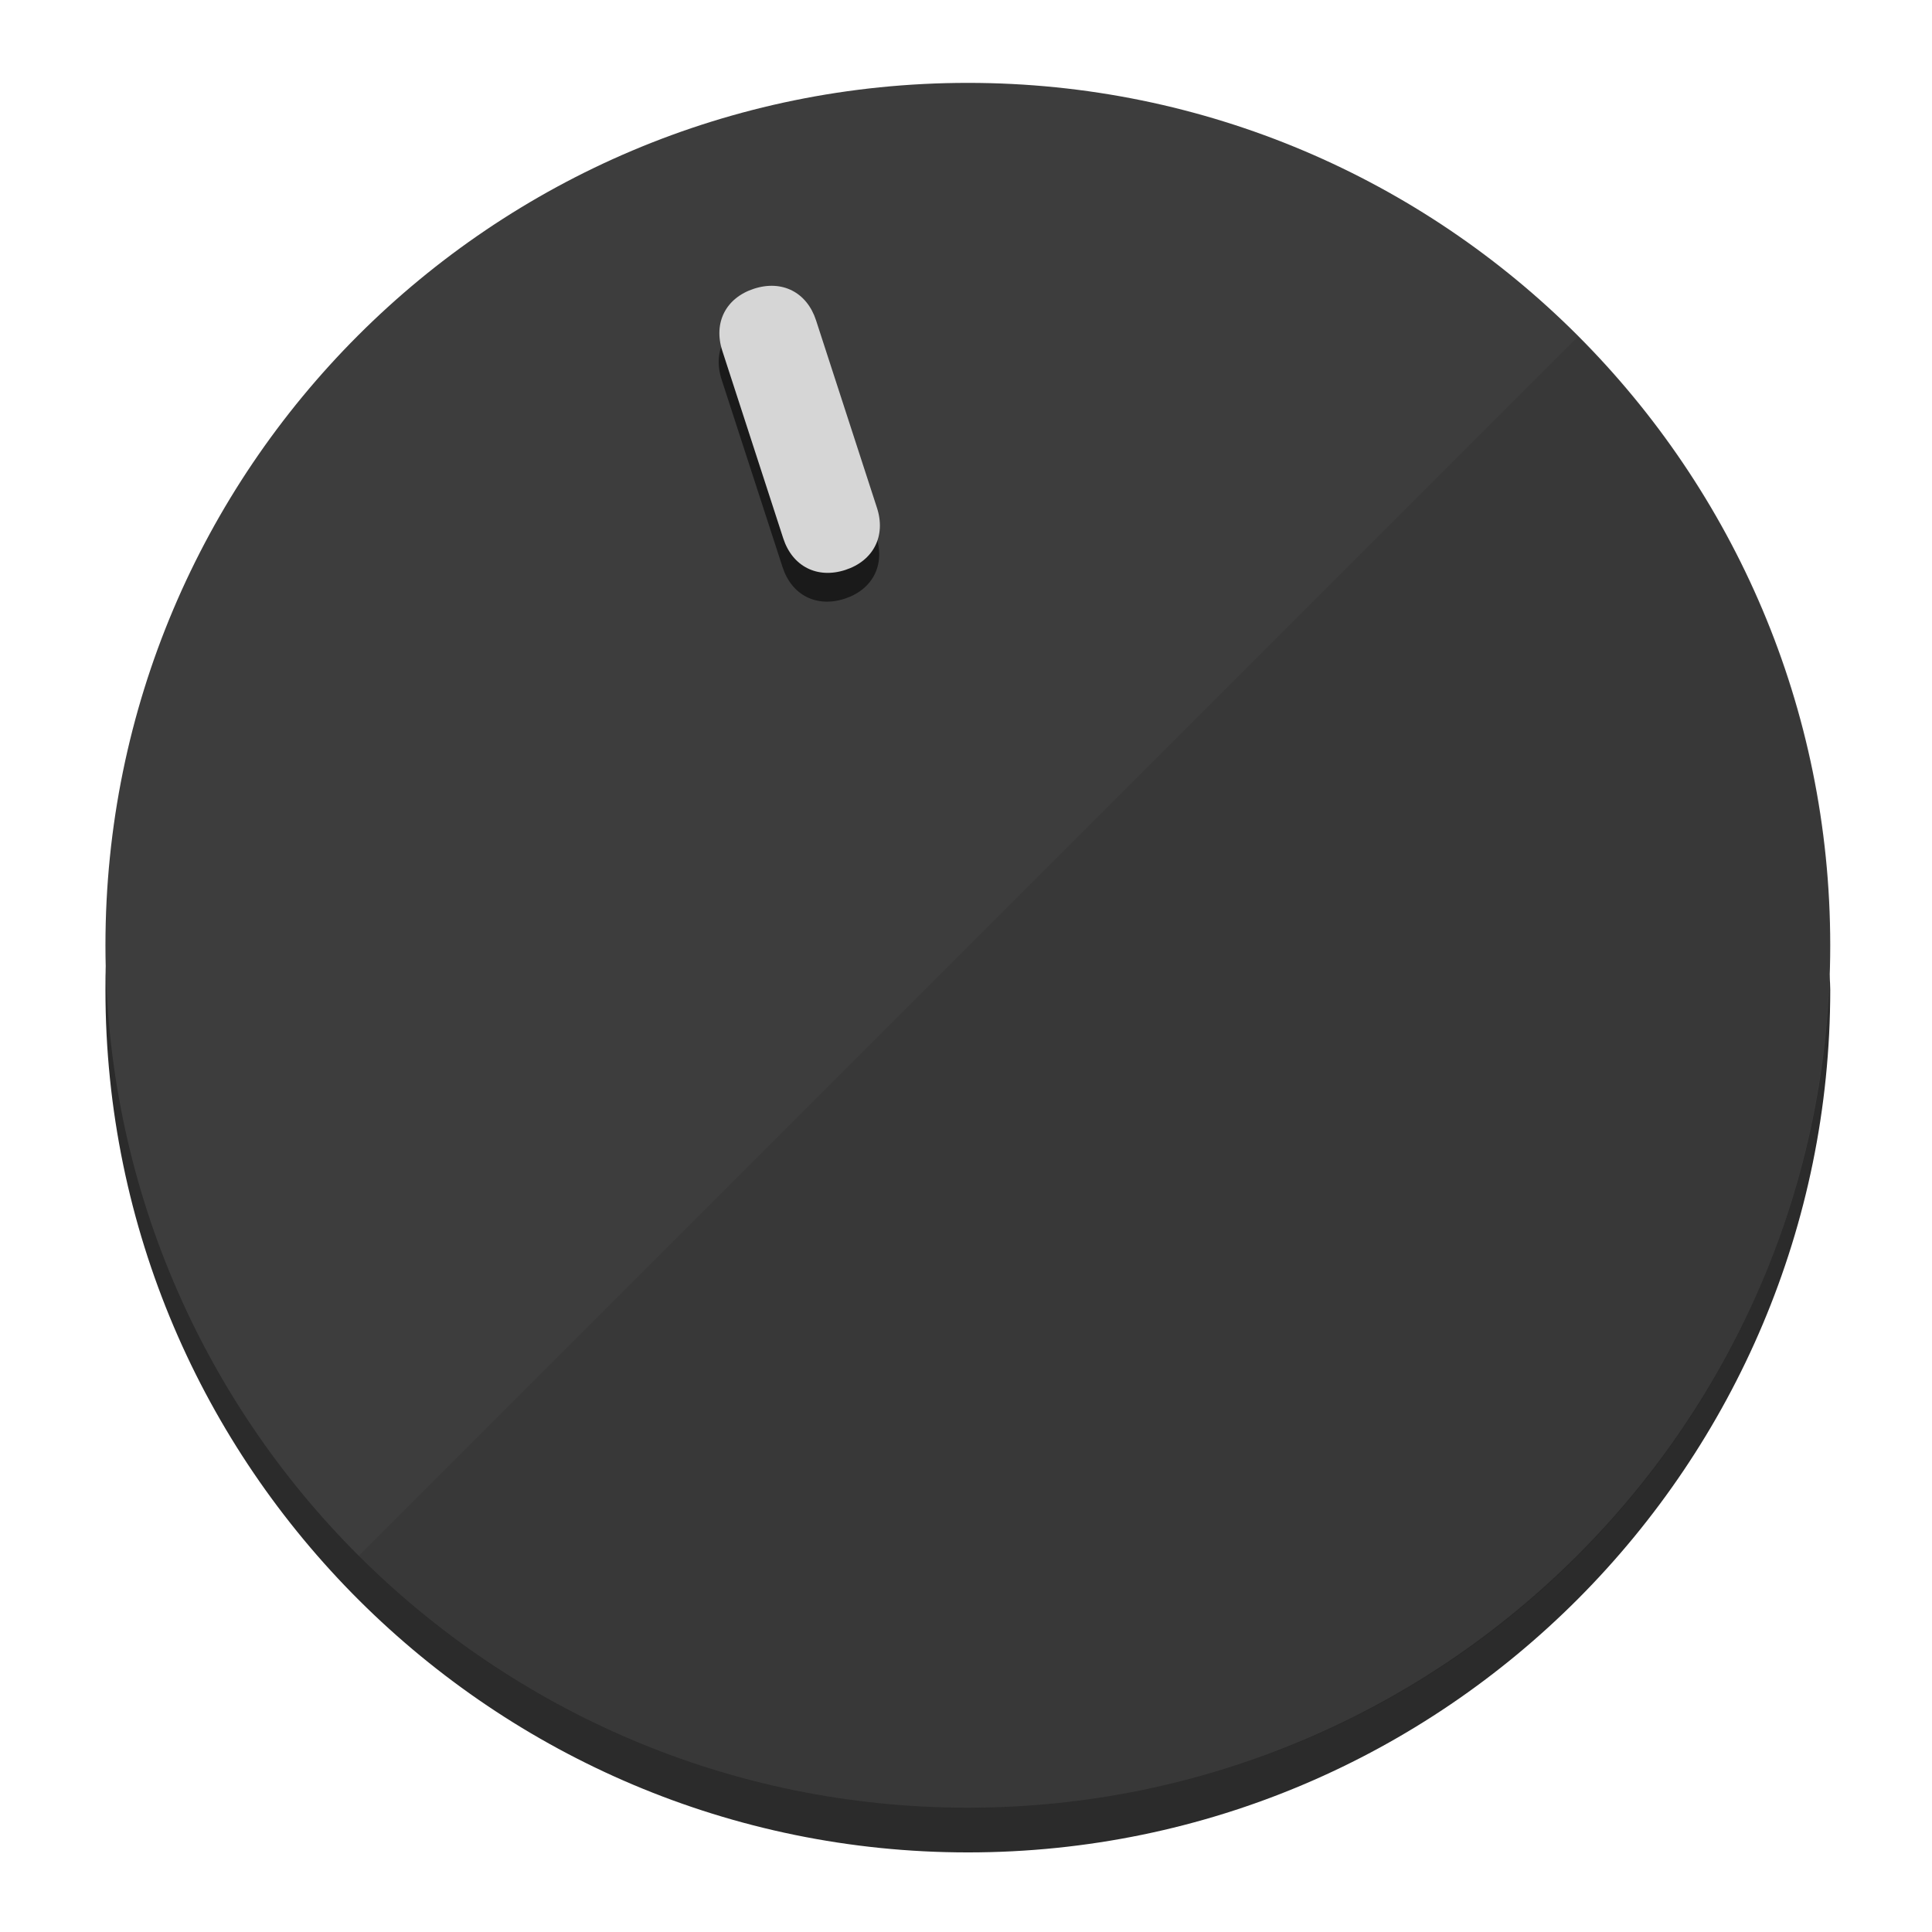
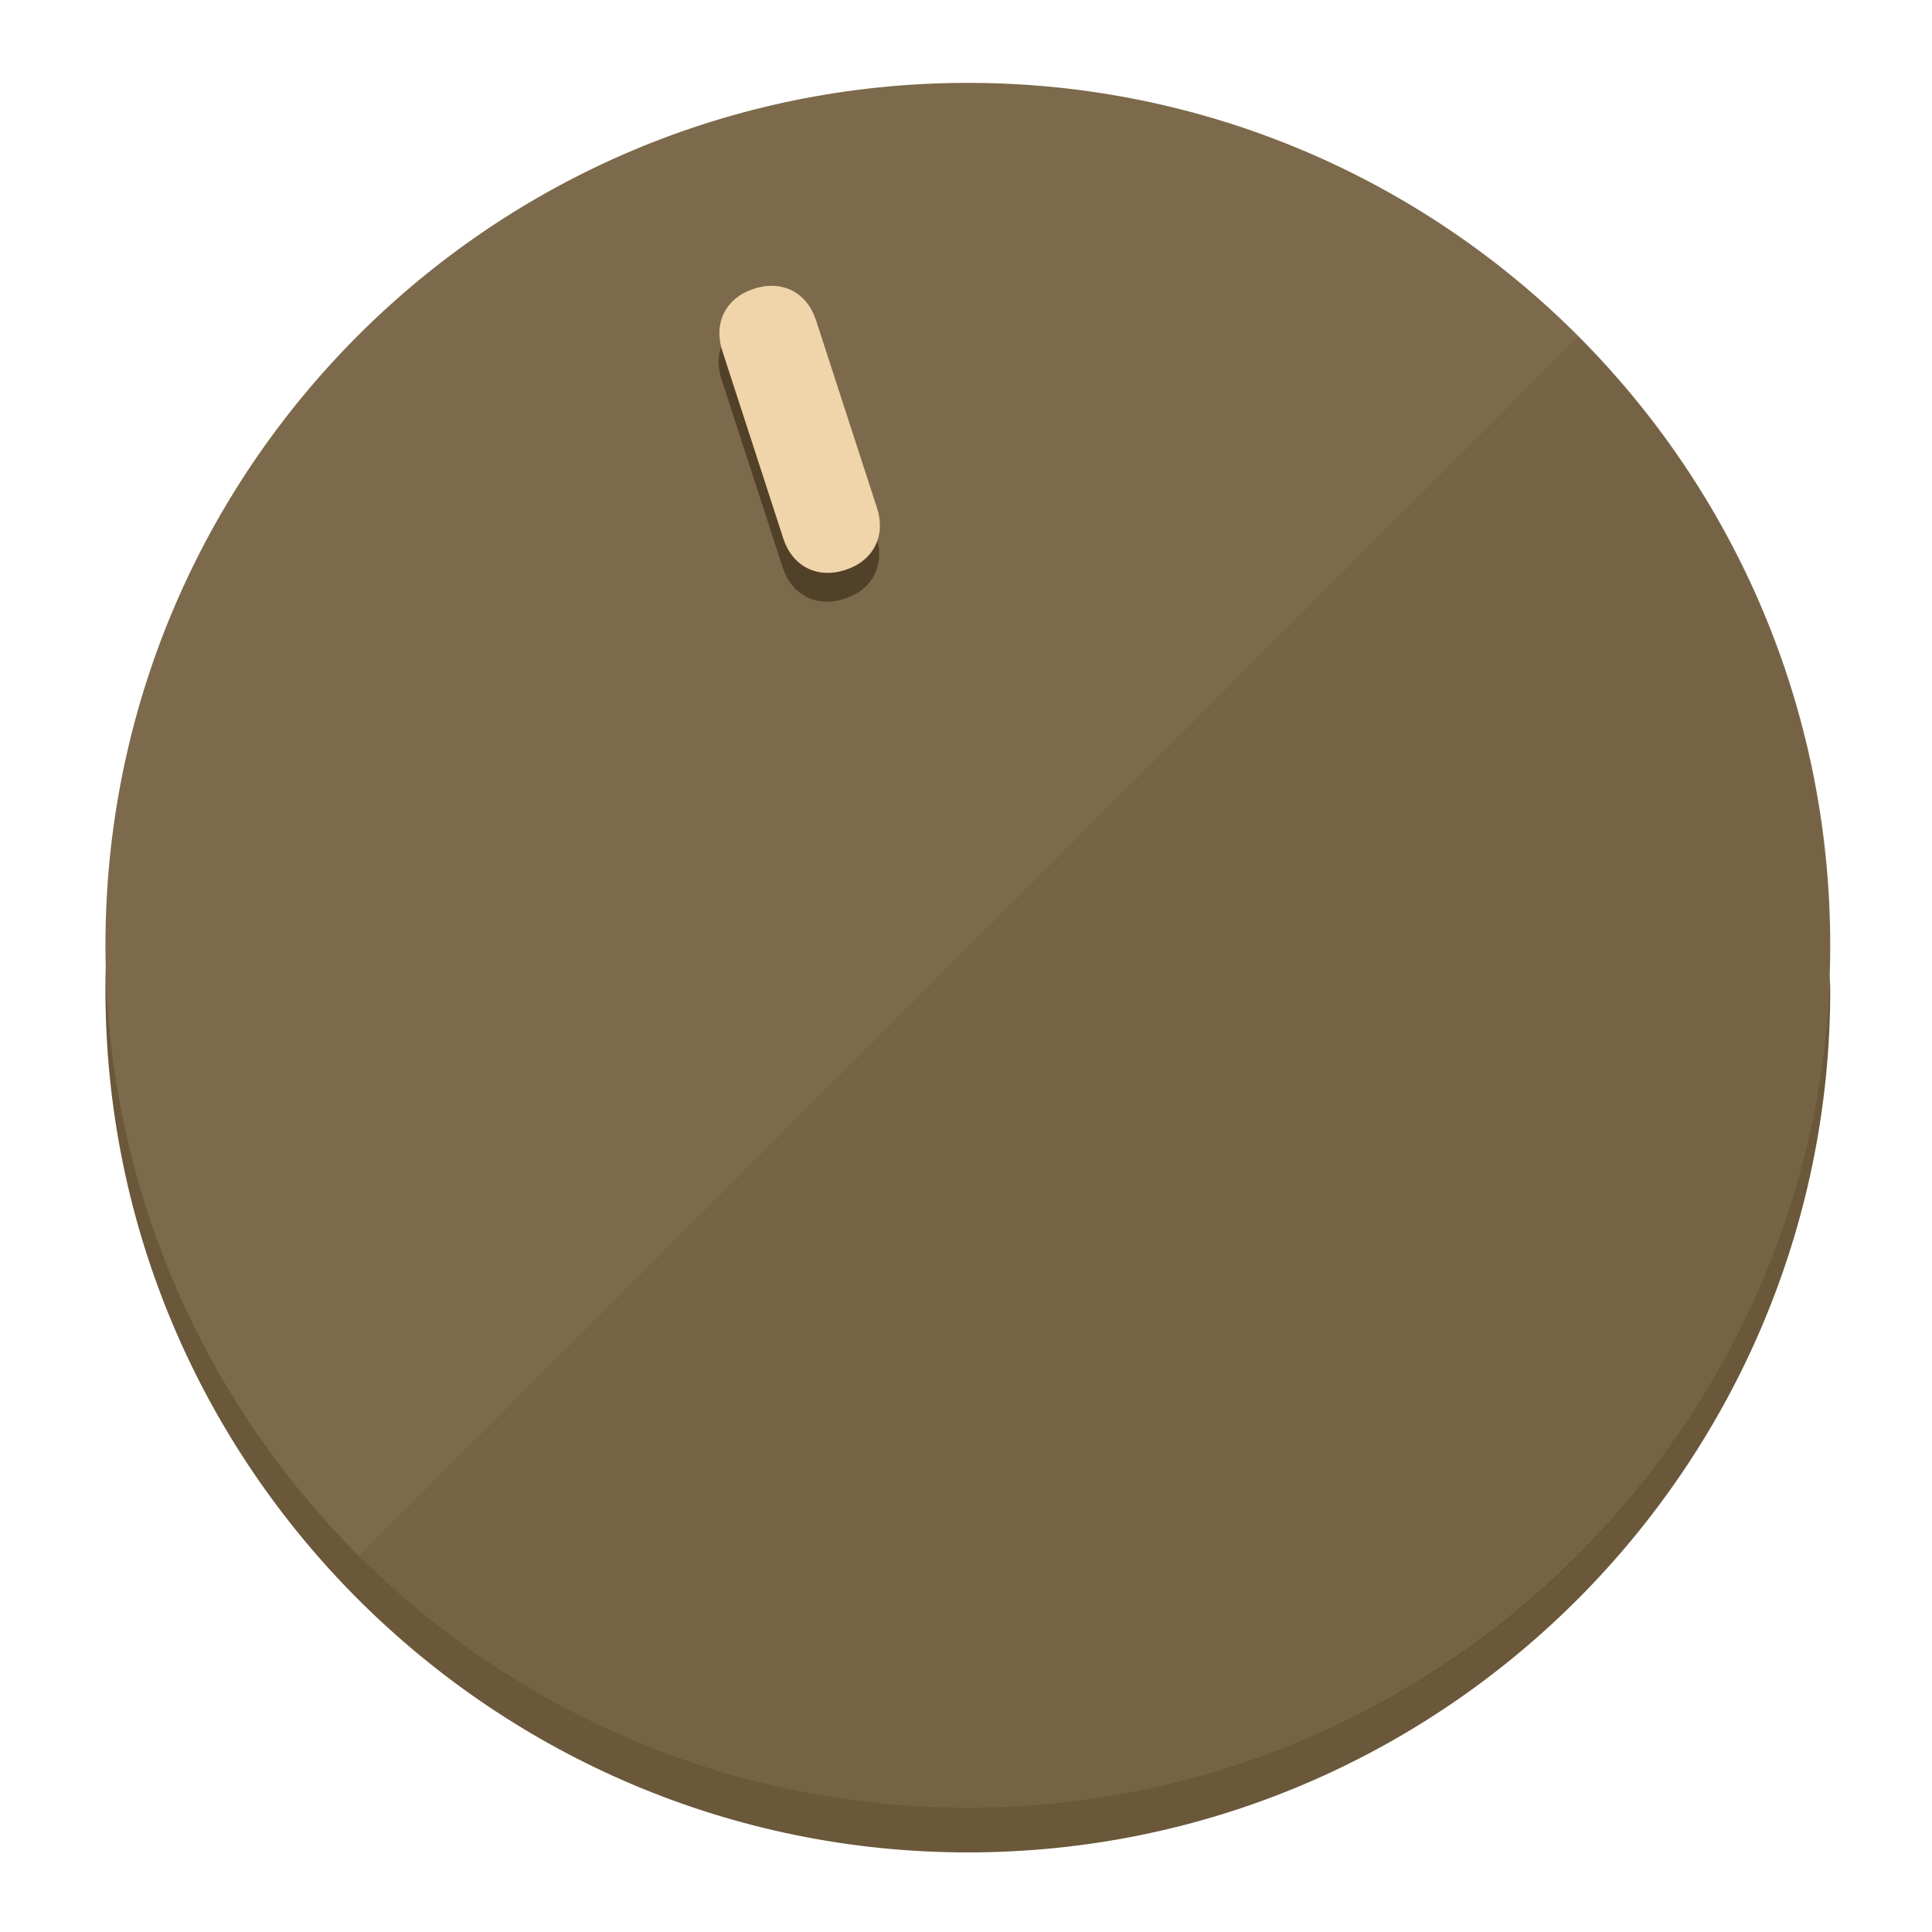
<svg xmlns="http://www.w3.org/2000/svg" height="120px" width="120px" version="1.1" id="Layer_1" viewBox="0 0 496.8 496.8" xml:space="preserve">
  <defs id="defs23" />
  <g id="g3158">
-     <path style="display:inline;fill:#2B2B2B;fill-opacity:1;stroke-width:1.584" d="m 248.875,445.92 c 116.582,0 212.89,-91.238 220.493,-205.286 0,5.069 1.267,8.87 1.267,13.939 0,121.651 -98.842,221.76 -221.76,221.76 -121.651,0 -221.76,-98.842 -221.76,-221.76 0,-5.069 0,-8.87 1.267,-13.939 7.603,114.048 103.91,205.286 220.493,205.286 z" id="path8" />
-     <circle style="display:inline;fill:#3D3D3D;fill-opacity:1;stroke-width:1.584" cx="248.875" cy="243.071" r="221.76" id="circle12" />
-     <path style="display:inline;fill:#1A1A1A;fill-opacity:0.154;stroke-width:1.587" d="m 405.744,86.606 c 86.308,86.308 86.308,227.193 0,313.5 -86.308,86.308 -227.193,86.308 -313.5,0" id="path14" />
+     <path style="display:inline;fill:#6B573A;fill-opacity:1;stroke-width:1.584" d="m 248.875,445.92 c 116.582,0 212.89,-91.238 220.493,-205.286 0,5.069 1.267,8.87 1.267,13.939 0,121.651 -98.842,221.76 -221.76,221.76 -121.651,0 -221.76,-98.842 -221.76,-221.76 0,-5.069 0,-8.87 1.267,-13.939 7.603,114.048 103.91,205.286 220.493,205.286 z" id="path8" />
+     <circle style="display:inline;fill:#7D694B;fill-opacity:1;stroke-width:1.584" cx="248.875" cy="243.071" r="221.76" id="circle12" />
+     <path style="display:inline;fill:#524129;fill-opacity:0.154;stroke-width:1.587" d="m 405.744,86.606 c 86.308,86.308 86.308,227.193 0,313.5 -86.308,86.308 -227.193,86.308 -313.5,0" id="path14" />
  </g>
  <g id="g3198">
    <circle style="display:none;fill:#000000;fill-opacity:0;stroke-width:1.584" cx="161.035" cy="308.441" r="221.76" id="circle12-3" transform="rotate(-18)" />
-     <path style="display:inline;fill:#1A1A1A;fill-opacity:1;stroke-width:1.584" d="m 225.329,137.988 c 2.35,7.231 -0.905,13.618 -8.136,15.968 v 0 c -7.231,2.35 -13.618,-0.905 -15.968,-8.136 L 185.562,97.613 c -2.349,-7.231 0.905,-13.618 8.136,-15.968 v 0 c 7.231,-2.35 13.618,0.905 15.968,8.136 z" id="path3789" />
-     <path style="display:inline;fill:#D6D6D6;stroke-width:1.584" d="m 225.506,130.588 c 2.35,7.231 -0.905,13.618 -8.136,15.968 v 0 c -7.231,2.35 -13.618,-0.905 -15.968,-8.136 L 185.739,90.213 c -2.35,-7.231 0.905,-13.618 8.136,-15.968 v 0 c 7.231,-2.35 13.618,0.905 15.968,8.136 z" id="path915" />
+     <path style="display:inline;fill:#524129;fill-opacity:1;stroke-width:1.584" d="m 225.329,137.988 c 2.35,7.231 -0.905,13.618 -8.136,15.968 v 0 c -7.231,2.35 -13.618,-0.905 -15.968,-8.136 L 185.562,97.613 c -2.349,-7.231 0.905,-13.618 8.136,-15.968 v 0 c 7.231,-2.35 13.618,0.905 15.968,8.136 z" id="path3789" />
+     <path style="display:inline;fill:#F0D4AA;stroke-width:1.584" d="m 225.506,130.588 c 2.35,7.231 -0.905,13.618 -8.136,15.968 v 0 c -7.231,2.35 -13.618,-0.905 -15.968,-8.136 L 185.739,90.213 c -2.35,-7.231 0.905,-13.618 8.136,-15.968 v 0 c 7.231,-2.35 13.618,0.905 15.968,8.136 z" id="path915" />
  </g>
</svg>
